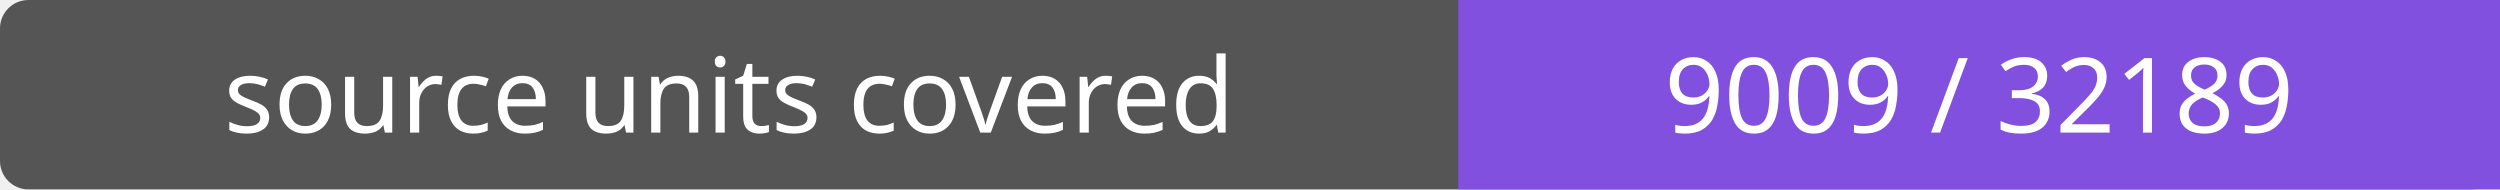
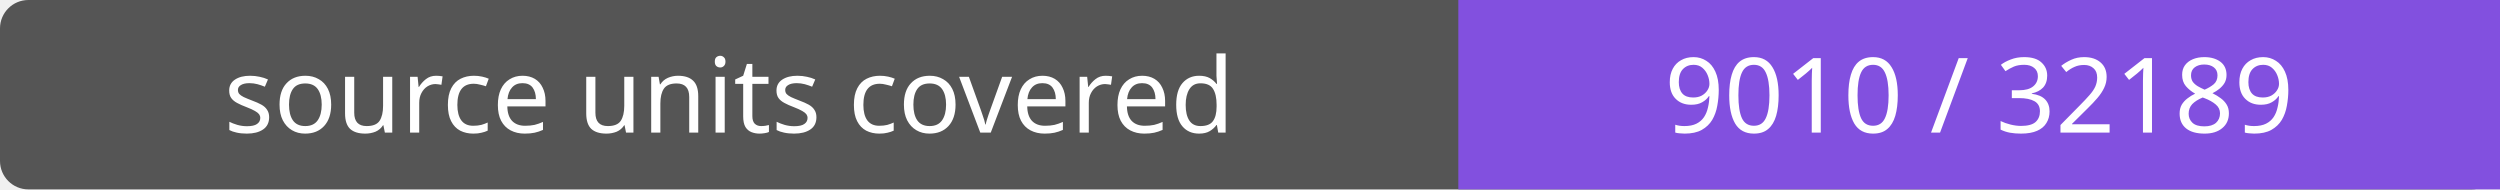
- <svg xmlns="http://www.w3.org/2000/svg" width="264" height="20" role="img" aria-label="source units covered: 9009 / 32189">
+ <svg xmlns="http://www.w3.org/2000/svg" width="264" height="20" role="img" aria-label="source units covered: 9010 / 32189">
  <rect width="264" height="20" rx="3" fill="#555" />
  <path fill="#8250df" d="M154 0h110v20H154z" />
  <g fill="#fff" text-anchor="middle" font-family="Verdana,sans-serif" font-size="11">
    <text x="77.0" y="14">source units covered</text>
-     <text x="209.0" y="14">9009 / 32189</text>
+     <text x="209.0" y="14">9010 / 32189</text>
  </g>
</svg>
